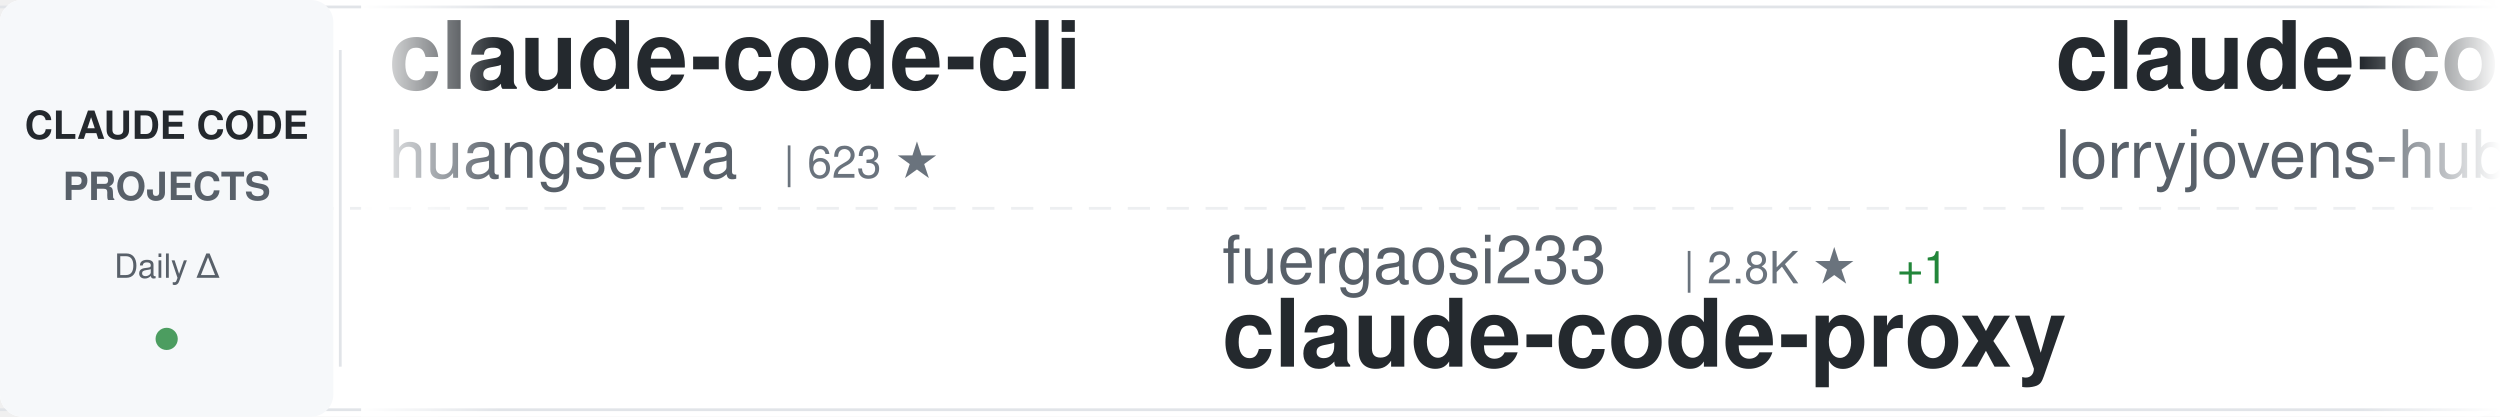
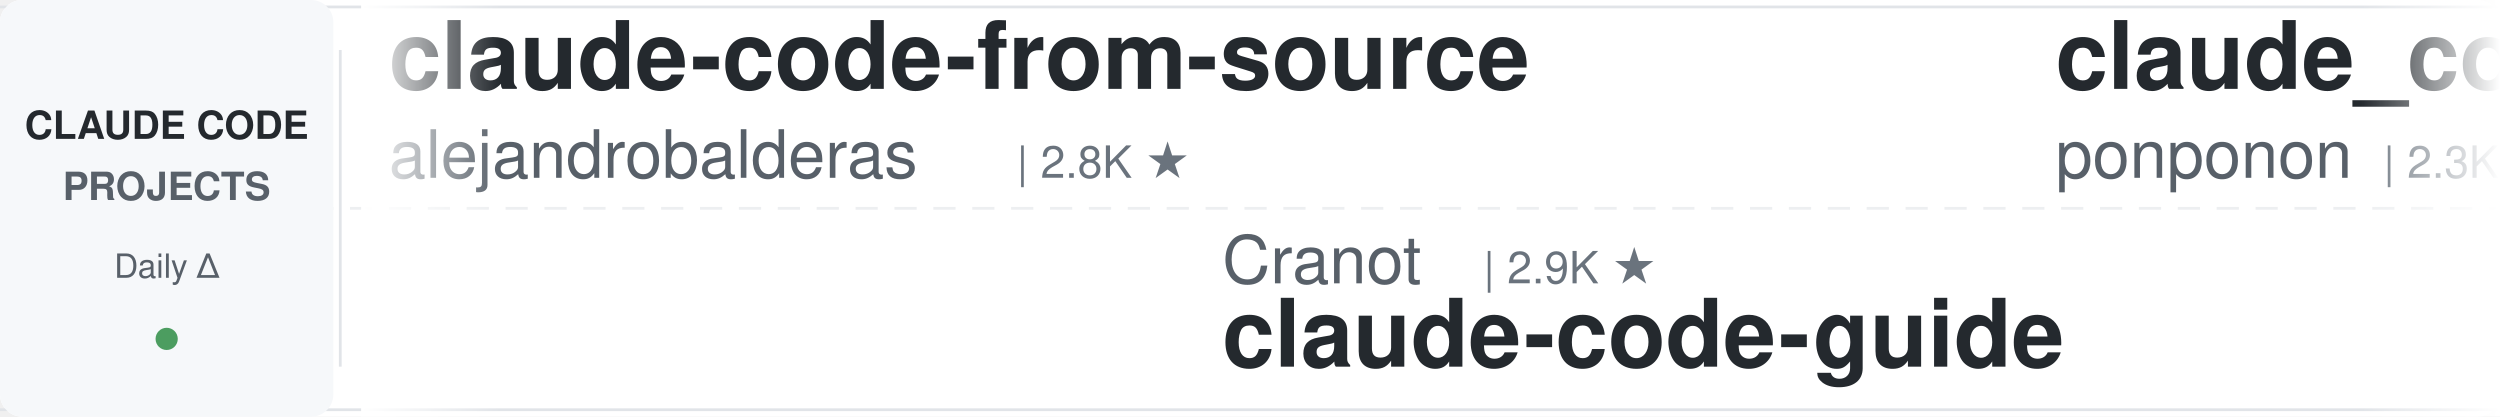
<svg xmlns="http://www.w3.org/2000/svg" width="900" height="150">
  <defs>
    <linearGradient id="awesomeLeftFade" x1="0%" y1="0%" x2="100%" y2="0%">
      <stop offset="0%" style="stop-color:#ffffff;stop-opacity:1" />
      <stop offset="100%" style="stop-color:#ffffff;stop-opacity:0" />
    </linearGradient>
    <linearGradient id="awesomeRightFade" x1="0%" y1="0%" x2="100%" y2="0%">
      <stop offset="0%" style="stop-color:#ffffff;stop-opacity:0" />
      <stop offset="100%" style="stop-color:#ffffff;stop-opacity:1" />
    </linearGradient>
  </defs>
  <rect width="900" height="150" fill="#ffffff" rx="8" />
  <rect x="0" y="2" width="900" height="1" fill="#e1e4e8" />
  <rect x="0" y="147" width="900" height="1" fill="#e1e4e8" />
  <line x1="0" y1="75" x2="900" y2="75" stroke="#e1e4e8" stroke-width="1" stroke-dasharray="8 6" opacity="0.6" />
  <rect x="0" y="0" width="120" height="150" fill="#f6f8fa" rx="8" />
  <text x="60" y="50" font-family="-apple-system, BlinkMacSystemFont, 'Segoe UI', Helvetica, Arial, sans-serif" font-size="14" font-weight="600" fill="#24292e" text-anchor="middle">CLAUDE CODE</text>
  <text x="60" y="72" font-family="-apple-system, BlinkMacSystemFont, 'Segoe UI', Helvetica, Arial, sans-serif" font-size="14" font-weight="600" fill="#586069" text-anchor="middle">PROJECTS</text>
  <text x="60" y="100" font-family="-apple-system, BlinkMacSystemFont, 'Segoe UI', Helvetica, Arial, sans-serif" font-size="12" font-weight="500" fill="#586069" text-anchor="middle">Daily Δ</text>
  <circle cx="60" cy="122" r="4" fill="#22863a" opacity="0.8" />
  <rect x="122" y="18" width="1" height="114" fill="#e1e4e8" />
  <clipPath id="awesomeTickerClip">
    <rect x="130" y="0" width="770" height="150" />
  </clipPath>
  <g clip-path="url(#awesomeTickerClip)">
    <g id="awesomeTickerItems">
      <animateTransform attributeName="transform" attributeType="XML" type="translate" from="0 0" to="-3000 0" dur="54s" repeatCount="indefinite" />
      <g transform="translate(0, 0)">
-         <text x="140" y="32" font-family="-apple-system, BlinkMacSystemFont, 'Segoe UI', Helvetica, Arial, sans-serif" font-size="34" font-weight="600" fill="#24292e">claude-code-cli</text>
-         <text x="140" y="64" font-family="-apple-system, BlinkMacSystemFont, 'Segoe UI', Helvetica, Arial, sans-serif" font-size="24" font-weight="400" fill="#586069">huangserva</text>
-         <text x="282" y="64" font-family="-apple-system, BlinkMacSystemFont, 'Segoe UI', Helvetica, Arial, sans-serif" font-size="16" font-weight="500" fill="#6a737d">| 623 ★</text>
+         <text x="140" y="32" font-family="-apple-system, BlinkMacSystemFont, 'Segoe UI', Helvetica, Arial, sans-serif" font-size="34" font-weight="600" fill="#24292e">claude-code-from-source</text>
+         <text x="140" y="64" font-family="-apple-system, BlinkMacSystemFont, 'Segoe UI', Helvetica, Arial, sans-serif" font-size="24" font-weight="400" fill="#586069">alejandrobalderas</text>
+         <text x="366" y="64" font-family="-apple-system, BlinkMacSystemFont, 'Segoe UI', Helvetica, Arial, sans-serif" font-size="16" font-weight="500" fill="#6a737d">| 2.8K ★</text>
      </g>
      <g transform="translate(300, 0)">
-         <text x="140" y="102" font-family="-apple-system, BlinkMacSystemFont, 'Segoe UI', Helvetica, Arial, sans-serif" font-size="24" font-weight="400" fill="#586069">fuergaosi233</text>
-         <text x="306" y="102" font-family="-apple-system, BlinkMacSystemFont, 'Segoe UI', Helvetica, Arial, sans-serif" font-size="16" font-weight="500" fill="#6a737d">| 2.8K ★</text>
-         <text x="383" y="102" font-family="-apple-system, BlinkMacSystemFont, 'Segoe UI', Helvetica, Arial, sans-serif" font-size="16" font-weight="500" fill="#22863a"> +1</text>
+         <text x="140" y="102" font-family="-apple-system, BlinkMacSystemFont, 'Segoe UI', Helvetica, Arial, sans-serif" font-size="24" font-weight="400" fill="#586069">Cranot</text>
+         <text x="234" y="102" font-family="-apple-system, BlinkMacSystemFont, 'Segoe UI', Helvetica, Arial, sans-serif" font-size="16" font-weight="500" fill="#6a737d">| 2.9K ★</text>
+         <text x="140" y="132" font-family="-apple-system, BlinkMacSystemFont, 'Segoe UI', Helvetica, Arial, sans-serif" font-size="34" font-weight="600" fill="#24292e">claude-code-guide</text>
+       </g>
+       <g transform="translate(600, 0)">
+         <text x="140" y="32" font-family="-apple-system, BlinkMacSystemFont, 'Segoe UI', Helvetica, Arial, sans-serif" font-size="34" font-weight="600" fill="#24292e">claude_code_src</text>
+         <text x="140" y="64" font-family="-apple-system, BlinkMacSystemFont, 'Segoe UI', Helvetica, Arial, sans-serif" font-size="24" font-weight="400" fill="#586069">ponponon</text>
+         <text x="258" y="64" font-family="-apple-system, BlinkMacSystemFont, 'Segoe UI', Helvetica, Arial, sans-serif" font-size="16" font-weight="500" fill="#6a737d">| 2.3K ★</text>
+       </g>
+       <g transform="translate(900, 0)">
+         <text x="140" y="102" font-family="-apple-system, BlinkMacSystemFont, 'Segoe UI', Helvetica, Arial, sans-serif" font-size="24" font-weight="400" fill="#586069">krusemediallc</text>
+         <text x="318" y="102" font-family="-apple-system, BlinkMacSystemFont, 'Segoe UI', Helvetica, Arial, sans-serif" font-size="16" font-weight="500" fill="#6a737d">| 1.2K ★</text>
+         <text x="140" y="132" font-family="-apple-system, BlinkMacSystemFont, 'Segoe UI', Helvetica, Arial, sans-serif" font-size="34" font-weight="600" fill="#24292e">arcads-claude-code</text>
+       </g>
+       <g transform="translate(1200, 0)">
+         <text x="140" y="32" font-family="-apple-system, BlinkMacSystemFont, 'Segoe UI', Helvetica, Arial, sans-serif" font-size="34" font-weight="600" fill="#24292e">claude-code-best-practic...</text>
+         <text x="140" y="64" font-family="-apple-system, BlinkMacSystemFont, 'Segoe UI', Helvetica, Arial, sans-serif" font-size="24" font-weight="400" fill="#586069">shanraisshan</text>
+         <text x="306" y="64" font-family="-apple-system, BlinkMacSystemFont, 'Segoe UI', Helvetica, Arial, sans-serif" font-size="16" font-weight="500" fill="#6a737d">| 64.5K ★</text>
+         <text x="392" y="64" font-family="-apple-system, BlinkMacSystemFont, 'Segoe UI', Helvetica, Arial, sans-serif" font-size="16" font-weight="500" fill="#cb2431"> -2</text>
+       </g>
+       <g transform="translate(1500, 0)">
+         <text x="140" y="102" font-family="-apple-system, BlinkMacSystemFont, 'Segoe UI', Helvetica, Arial, sans-serif" font-size="24" font-weight="400" fill="#586069">affaan-m</text>
+         <text x="258" y="102" font-family="-apple-system, BlinkMacSystemFont, 'Segoe UI', Helvetica, Arial, sans-serif" font-size="16" font-weight="500" fill="#6a737d">| 240.1K ★</text>
+         <text x="353" y="102" font-family="-apple-system, BlinkMacSystemFont, 'Segoe UI', Helvetica, Arial, sans-serif" font-size="16" font-weight="500" fill="#22863a"> +18</text>
+         <text x="140" y="132" font-family="-apple-system, BlinkMacSystemFont, 'Segoe UI', Helvetica, Arial, sans-serif" font-size="34" font-weight="600" fill="#24292e">ECC</text>
+       </g>
+       <g transform="translate(1800, 0)">
+         <text x="140" y="32" font-family="-apple-system, BlinkMacSystemFont, 'Segoe UI', Helvetica, Arial, sans-serif" font-size="34" font-weight="600" fill="#24292e">claude-code-templates</text>
+         <text x="140" y="64" font-family="-apple-system, BlinkMacSystemFont, 'Segoe UI', Helvetica, Arial, sans-serif" font-size="24" font-weight="400" fill="#586069">davila7</text>
+         <text x="246" y="64" font-family="-apple-system, BlinkMacSystemFont, 'Segoe UI', Helvetica, Arial, sans-serif" font-size="16" font-weight="500" fill="#6a737d">| 30.2K ★</text>
+         <text x="332" y="64" font-family="-apple-system, BlinkMacSystemFont, 'Segoe UI', Helvetica, Arial, sans-serif" font-size="16" font-weight="500" fill="#22863a"> +3</text>
+       </g>
+       <g transform="translate(2100, 0)">
+         <text x="140" y="102" font-family="-apple-system, BlinkMacSystemFont, 'Segoe UI', Helvetica, Arial, sans-serif" font-size="24" font-weight="400" fill="#586069">1rgs</text>
+         <text x="210" y="102" font-family="-apple-system, BlinkMacSystemFont, 'Segoe UI', Helvetica, Arial, sans-serif" font-size="16" font-weight="500" fill="#6a737d">| 3.7K ★</text>
        <text x="140" y="132" font-family="-apple-system, BlinkMacSystemFont, 'Segoe UI', Helvetica, Arial, sans-serif" font-size="34" font-weight="600" fill="#24292e">claude-code-proxy</text>
      </g>
-       <g transform="translate(600, 0)">
-         <text x="140" y="32" font-family="-apple-system, BlinkMacSystemFont, 'Segoe UI', Helvetica, Arial, sans-serif" font-size="34" font-weight="600" fill="#24292e">claude-code-rust</text>
-         <text x="140" y="64" font-family="-apple-system, BlinkMacSystemFont, 'Segoe UI', Helvetica, Arial, sans-serif" font-size="24" font-weight="400" fill="#586069">lorryjovens-hub</text>
-         <text x="342" y="64" font-family="-apple-system, BlinkMacSystemFont, 'Segoe UI', Helvetica, Arial, sans-serif" font-size="16" font-weight="500" fill="#6a737d">| 1.7K ★</text>
-       </g>
-       <g transform="translate(900, 0)">
-         <text x="140" y="102" font-family="-apple-system, BlinkMacSystemFont, 'Segoe UI', Helvetica, Arial, sans-serif" font-size="24" font-weight="400" fill="#586069">xu-xiang</text>
-         <text x="258" y="102" font-family="-apple-system, BlinkMacSystemFont, 'Segoe UI', Helvetica, Arial, sans-serif" font-size="16" font-weight="500" fill="#6a737d">| 1.9K ★</text>
-         <text x="140" y="132" font-family="-apple-system, BlinkMacSystemFont, 'Segoe UI', Helvetica, Arial, sans-serif" font-size="34" font-weight="600" fill="#24292e">everything-claude-code-z...</text>
-       </g>
-       <g transform="translate(1200, 0)">
-         <text x="140" y="32" font-family="-apple-system, BlinkMacSystemFont, 'Segoe UI', Helvetica, Arial, sans-serif" font-size="34" font-weight="600" fill="#24292e">claude-code-source</text>
-         <text x="140" y="64" font-family="-apple-system, BlinkMacSystemFont, 'Segoe UI', Helvetica, Arial, sans-serif" font-size="24" font-weight="400" fill="#586069">JrCx7scC</text>
-         <text x="258" y="64" font-family="-apple-system, BlinkMacSystemFont, 'Segoe UI', Helvetica, Arial, sans-serif" font-size="16" font-weight="500" fill="#6a737d">| 373 ★</text>
-       </g>
-       <g transform="translate(1500, 0)">
-         <text x="140" y="102" font-family="-apple-system, BlinkMacSystemFont, 'Segoe UI', Helvetica, Arial, sans-serif" font-size="24" font-weight="400" fill="#586069">https-deeplearning-ai</text>
-         <text x="414" y="102" font-family="-apple-system, BlinkMacSystemFont, 'Segoe UI', Helvetica, Arial, sans-serif" font-size="16" font-weight="500" fill="#6a737d">| 539 ★</text>
-         <text x="140" y="132" font-family="-apple-system, BlinkMacSystemFont, 'Segoe UI', Helvetica, Arial, sans-serif" font-size="34" font-weight="600" fill="#24292e">sc-claude-code-files</text>
-       </g>
-       <g transform="translate(1800, 0)">
-         <text x="140" y="32" font-family="-apple-system, BlinkMacSystemFont, 'Segoe UI', Helvetica, Arial, sans-serif" font-size="34" font-weight="600" fill="#24292e">awesome-claude-code-suba...</text>
-         <text x="140" y="64" font-family="-apple-system, BlinkMacSystemFont, 'Segoe UI', Helvetica, Arial, sans-serif" font-size="24" font-weight="400" fill="#586069">VoltAgent</text>
-         <text x="270" y="64" font-family="-apple-system, BlinkMacSystemFont, 'Segoe UI', Helvetica, Arial, sans-serif" font-size="16" font-weight="500" fill="#6a737d">| 24.3K ★</text>
-         <text x="356" y="64" font-family="-apple-system, BlinkMacSystemFont, 'Segoe UI', Helvetica, Arial, sans-serif" font-size="16" font-weight="500" fill="#22863a"> +3</text>
-       </g>
-       <g transform="translate(2100, 0)">
-         <text x="140" y="102" font-family="-apple-system, BlinkMacSystemFont, 'Segoe UI', Helvetica, Arial, sans-serif" font-size="24" font-weight="400" fill="#586069">RichardAtCT</text>
-         <text x="294" y="102" font-family="-apple-system, BlinkMacSystemFont, 'Segoe UI', Helvetica, Arial, sans-serif" font-size="16" font-weight="500" fill="#6a737d">| 2.8K ★</text>
-         <text x="140" y="132" font-family="-apple-system, BlinkMacSystemFont, 'Segoe UI', Helvetica, Arial, sans-serif" font-size="34" font-weight="600" fill="#24292e">claude-code-telegram</text>
-       </g>
      <g transform="translate(2400, 0)">
-         <text x="140" y="32" font-family="-apple-system, BlinkMacSystemFont, 'Segoe UI', Helvetica, Arial, sans-serif" font-size="34" font-weight="600" fill="#24292e">awesome-claude-code-tool...</text>
-         <text x="140" y="64" font-family="-apple-system, BlinkMacSystemFont, 'Segoe UI', Helvetica, Arial, sans-serif" font-size="24" font-weight="400" fill="#586069">rohitg00</text>
-         <text x="258" y="64" font-family="-apple-system, BlinkMacSystemFont, 'Segoe UI', Helvetica, Arial, sans-serif" font-size="16" font-weight="500" fill="#6a737d">| 2.5K ★</text>
-         <text x="335" y="64" font-family="-apple-system, BlinkMacSystemFont, 'Segoe UI', Helvetica, Arial, sans-serif" font-size="16" font-weight="500" fill="#22863a"> +1</text>
+         <text x="140" y="32" font-family="-apple-system, BlinkMacSystemFont, 'Segoe UI', Helvetica, Arial, sans-serif" font-size="34" font-weight="600" fill="#24292e">claude-code-guide</text>
+         <text x="140" y="64" font-family="-apple-system, BlinkMacSystemFont, 'Segoe UI', Helvetica, Arial, sans-serif" font-size="24" font-weight="400" fill="#586069">zebbern</text>
+         <text x="246" y="64" font-family="-apple-system, BlinkMacSystemFont, 'Segoe UI', Helvetica, Arial, sans-serif" font-size="16" font-weight="500" fill="#6a737d">| 4.6K ★</text>
+         <text x="323" y="64" font-family="-apple-system, BlinkMacSystemFont, 'Segoe UI', Helvetica, Arial, sans-serif" font-size="16" font-weight="500" fill="#22863a"> +1</text>
      </g>
      <g transform="translate(2700, 0)">
-         <text x="140" y="102" font-family="-apple-system, BlinkMacSystemFont, 'Segoe UI', Helvetica, Arial, sans-serif" font-size="24" font-weight="400" fill="#586069">ding113</text>
-         <text x="246" y="102" font-family="-apple-system, BlinkMacSystemFont, 'Segoe UI', Helvetica, Arial, sans-serif" font-size="16" font-weight="500" fill="#6a737d">| 3.3K ★</text>
-         <text x="323" y="102" font-family="-apple-system, BlinkMacSystemFont, 'Segoe UI', Helvetica, Arial, sans-serif" font-size="16" font-weight="500" fill="#22863a"> +2</text>
-         <text x="140" y="132" font-family="-apple-system, BlinkMacSystemFont, 'Segoe UI', Helvetica, Arial, sans-serif" font-size="34" font-weight="600" fill="#24292e">claude-code-hub</text>
+         <text x="140" y="102" font-family="-apple-system, BlinkMacSystemFont, 'Segoe UI', Helvetica, Arial, sans-serif" font-size="24" font-weight="400" fill="#586069">oboard</text>
+         <text x="234" y="102" font-family="-apple-system, BlinkMacSystemFont, 'Segoe UI', Helvetica, Arial, sans-serif" font-size="16" font-weight="500" fill="#6a737d">| 3.3K ★</text>
+         <text x="140" y="132" font-family="-apple-system, BlinkMacSystemFont, 'Segoe UI', Helvetica, Arial, sans-serif" font-size="34" font-weight="600" fill="#24292e">claude-code-rev</text>
      </g>
      <g transform="translate(3000, 0)">
-         <text x="140" y="32" font-family="-apple-system, BlinkMacSystemFont, 'Segoe UI', Helvetica, Arial, sans-serif" font-size="34" font-weight="600" fill="#24292e">claude-code-cli</text>
-         <text x="140" y="64" font-family="-apple-system, BlinkMacSystemFont, 'Segoe UI', Helvetica, Arial, sans-serif" font-size="24" font-weight="400" fill="#586069">huangserva</text>
-         <text x="282" y="64" font-family="-apple-system, BlinkMacSystemFont, 'Segoe UI', Helvetica, Arial, sans-serif" font-size="16" font-weight="500" fill="#6a737d">| 623 ★</text>
+         <text x="140" y="32" font-family="-apple-system, BlinkMacSystemFont, 'Segoe UI', Helvetica, Arial, sans-serif" font-size="34" font-weight="600" fill="#24292e">claude-code-from-source</text>
+         <text x="140" y="64" font-family="-apple-system, BlinkMacSystemFont, 'Segoe UI', Helvetica, Arial, sans-serif" font-size="24" font-weight="400" fill="#586069">alejandrobalderas</text>
+         <text x="366" y="64" font-family="-apple-system, BlinkMacSystemFont, 'Segoe UI', Helvetica, Arial, sans-serif" font-size="16" font-weight="500" fill="#6a737d">| 2.8K ★</text>
      </g>
      <g transform="translate(3300, 0)">
-         <text x="140" y="102" font-family="-apple-system, BlinkMacSystemFont, 'Segoe UI', Helvetica, Arial, sans-serif" font-size="24" font-weight="400" fill="#586069">fuergaosi233</text>
-         <text x="306" y="102" font-family="-apple-system, BlinkMacSystemFont, 'Segoe UI', Helvetica, Arial, sans-serif" font-size="16" font-weight="500" fill="#6a737d">| 2.8K ★</text>
-         <text x="383" y="102" font-family="-apple-system, BlinkMacSystemFont, 'Segoe UI', Helvetica, Arial, sans-serif" font-size="16" font-weight="500" fill="#22863a"> +1</text>
-         <text x="140" y="132" font-family="-apple-system, BlinkMacSystemFont, 'Segoe UI', Helvetica, Arial, sans-serif" font-size="34" font-weight="600" fill="#24292e">claude-code-proxy</text>
+         <text x="140" y="102" font-family="-apple-system, BlinkMacSystemFont, 'Segoe UI', Helvetica, Arial, sans-serif" font-size="24" font-weight="400" fill="#586069">Cranot</text>
+         <text x="234" y="102" font-family="-apple-system, BlinkMacSystemFont, 'Segoe UI', Helvetica, Arial, sans-serif" font-size="16" font-weight="500" fill="#6a737d">| 2.9K ★</text>
+         <text x="140" y="132" font-family="-apple-system, BlinkMacSystemFont, 'Segoe UI', Helvetica, Arial, sans-serif" font-size="34" font-weight="600" fill="#24292e">claude-code-guide</text>
      </g>
      <g transform="translate(3600, 0)">
-         <text x="140" y="32" font-family="-apple-system, BlinkMacSystemFont, 'Segoe UI', Helvetica, Arial, sans-serif" font-size="34" font-weight="600" fill="#24292e">claude-code-rust</text>
-         <text x="140" y="64" font-family="-apple-system, BlinkMacSystemFont, 'Segoe UI', Helvetica, Arial, sans-serif" font-size="24" font-weight="400" fill="#586069">lorryjovens-hub</text>
-         <text x="342" y="64" font-family="-apple-system, BlinkMacSystemFont, 'Segoe UI', Helvetica, Arial, sans-serif" font-size="16" font-weight="500" fill="#6a737d">| 1.7K ★</text>
+         <text x="140" y="32" font-family="-apple-system, BlinkMacSystemFont, 'Segoe UI', Helvetica, Arial, sans-serif" font-size="34" font-weight="600" fill="#24292e">claude_code_src</text>
+         <text x="140" y="64" font-family="-apple-system, BlinkMacSystemFont, 'Segoe UI', Helvetica, Arial, sans-serif" font-size="24" font-weight="400" fill="#586069">ponponon</text>
+         <text x="258" y="64" font-family="-apple-system, BlinkMacSystemFont, 'Segoe UI', Helvetica, Arial, sans-serif" font-size="16" font-weight="500" fill="#6a737d">| 2.3K ★</text>
      </g>
      <g transform="translate(3900, 0)">
-         <text x="140" y="102" font-family="-apple-system, BlinkMacSystemFont, 'Segoe UI', Helvetica, Arial, sans-serif" font-size="24" font-weight="400" fill="#586069">xu-xiang</text>
-         <text x="258" y="102" font-family="-apple-system, BlinkMacSystemFont, 'Segoe UI', Helvetica, Arial, sans-serif" font-size="16" font-weight="500" fill="#6a737d">| 1.9K ★</text>
-         <text x="140" y="132" font-family="-apple-system, BlinkMacSystemFont, 'Segoe UI', Helvetica, Arial, sans-serif" font-size="34" font-weight="600" fill="#24292e">everything-claude-code-z...</text>
+         <text x="140" y="102" font-family="-apple-system, BlinkMacSystemFont, 'Segoe UI', Helvetica, Arial, sans-serif" font-size="24" font-weight="400" fill="#586069">krusemediallc</text>
+         <text x="318" y="102" font-family="-apple-system, BlinkMacSystemFont, 'Segoe UI', Helvetica, Arial, sans-serif" font-size="16" font-weight="500" fill="#6a737d">| 1.2K ★</text>
+         <text x="140" y="132" font-family="-apple-system, BlinkMacSystemFont, 'Segoe UI', Helvetica, Arial, sans-serif" font-size="34" font-weight="600" fill="#24292e">arcads-claude-code</text>
      </g>
    </g>
  </g>
  <rect x="130" y="0" width="50" height="150" fill="url(#awesomeLeftFade)" />
  <rect x="850" y="0" width="50" height="150" fill="url(#awesomeRightFade)" />
</svg>
